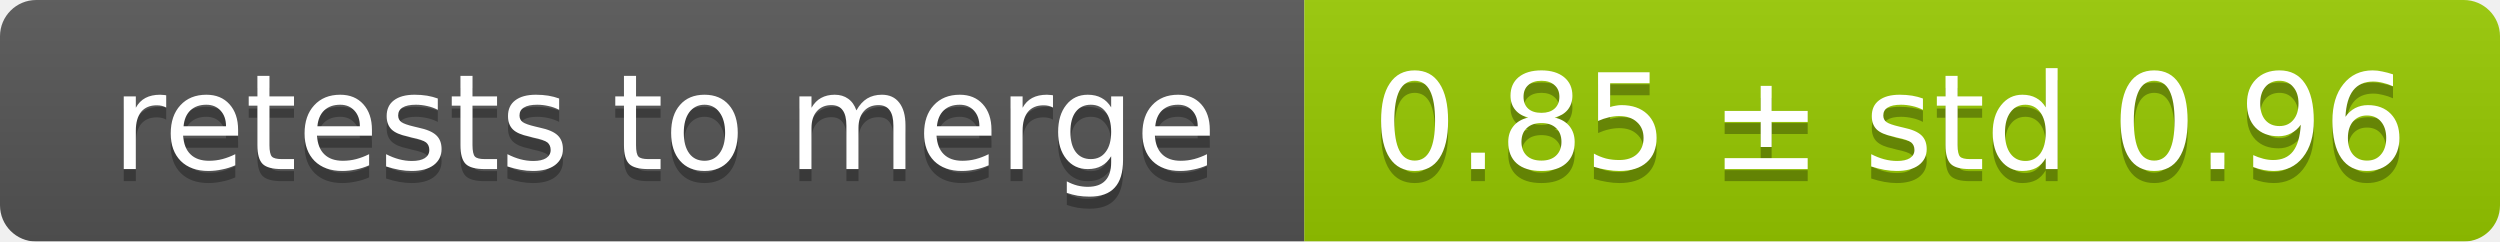
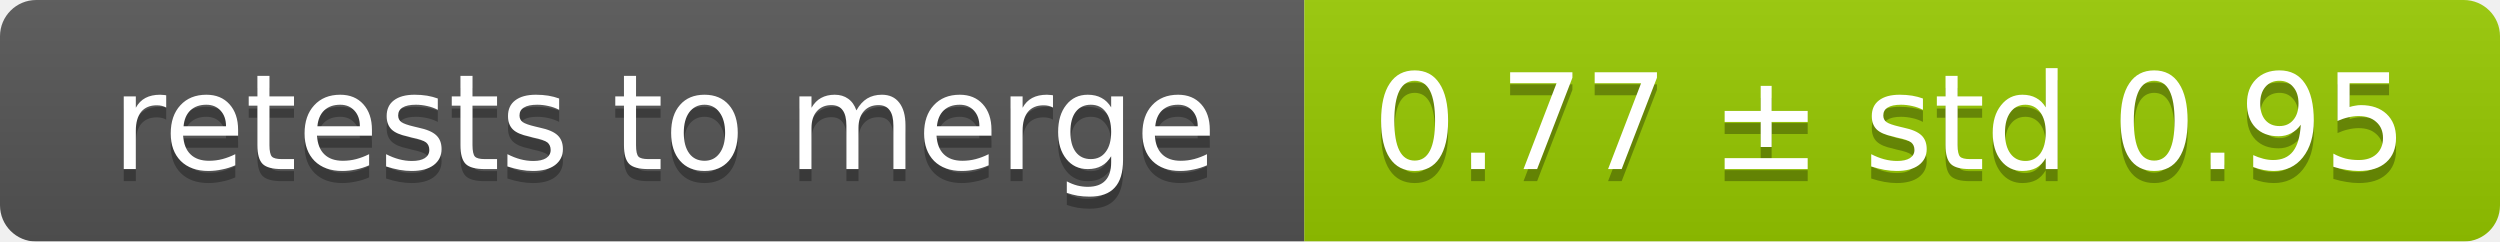
<svg xmlns="http://www.w3.org/2000/svg" width="207" height="20">
  <linearGradient id="smooth" x2="0" y2="100%">
    <stop offset="0" stop-color="#bbb" stop-opacity=".1" />
    <stop offset="1" stop-opacity=".1" />
  </linearGradient>
  <mask id="round">
    <rect width="207" height="20" rx="3" fill="#fff" />
  </mask>
  <g mask="url(#round)">
    <rect width="108" height="20" fill="#555" />
    <rect x="108" width="99" height="20" fill="#97ca00" />
    <rect width="207" height="20" fill="url(#smooth)" />
  </g>
  <g fill="#fff" text-anchor="middle" font-family="DejaVu Sans,Verdana,Geneva,sans-serif" font-size="11">
    <text x="55" y="15" fill="#010101" fill-opacity=".3">retests to merge</text>
    <text x="55" y="14">retests to merge</text>
-     <text x="156.5" y="15" fill="#010101" fill-opacity=".3">0.85 ± std 0.96</text>
-     <text x="156.5" y="14">0.85 ± std 0.96</text>
+     <text x="156.5" y="15" fill="#010101" fill-opacity=".3">0.77 ± std 0.95</text>
+     <text x="156.5" y="14">0.77 ± std 0.95</text>
  </g>
</svg>
